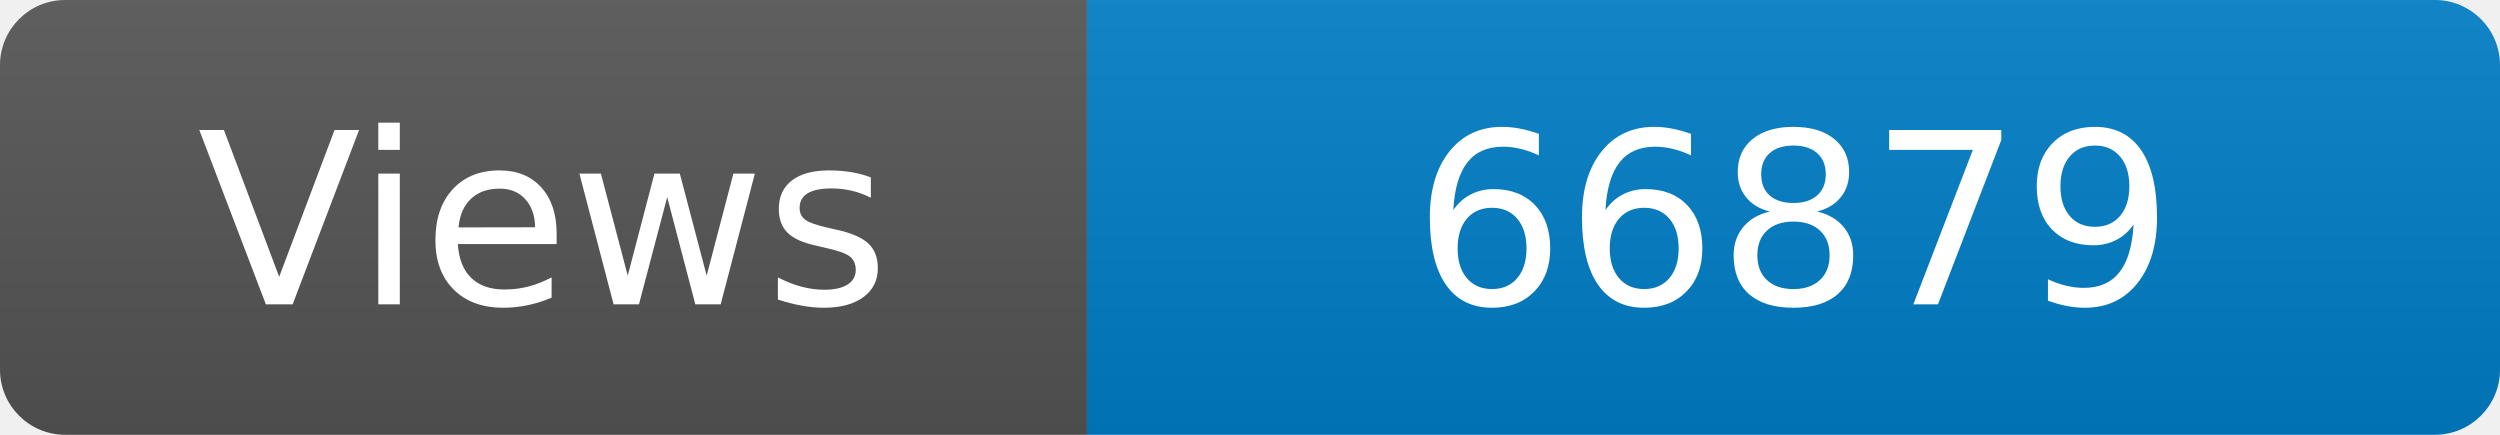
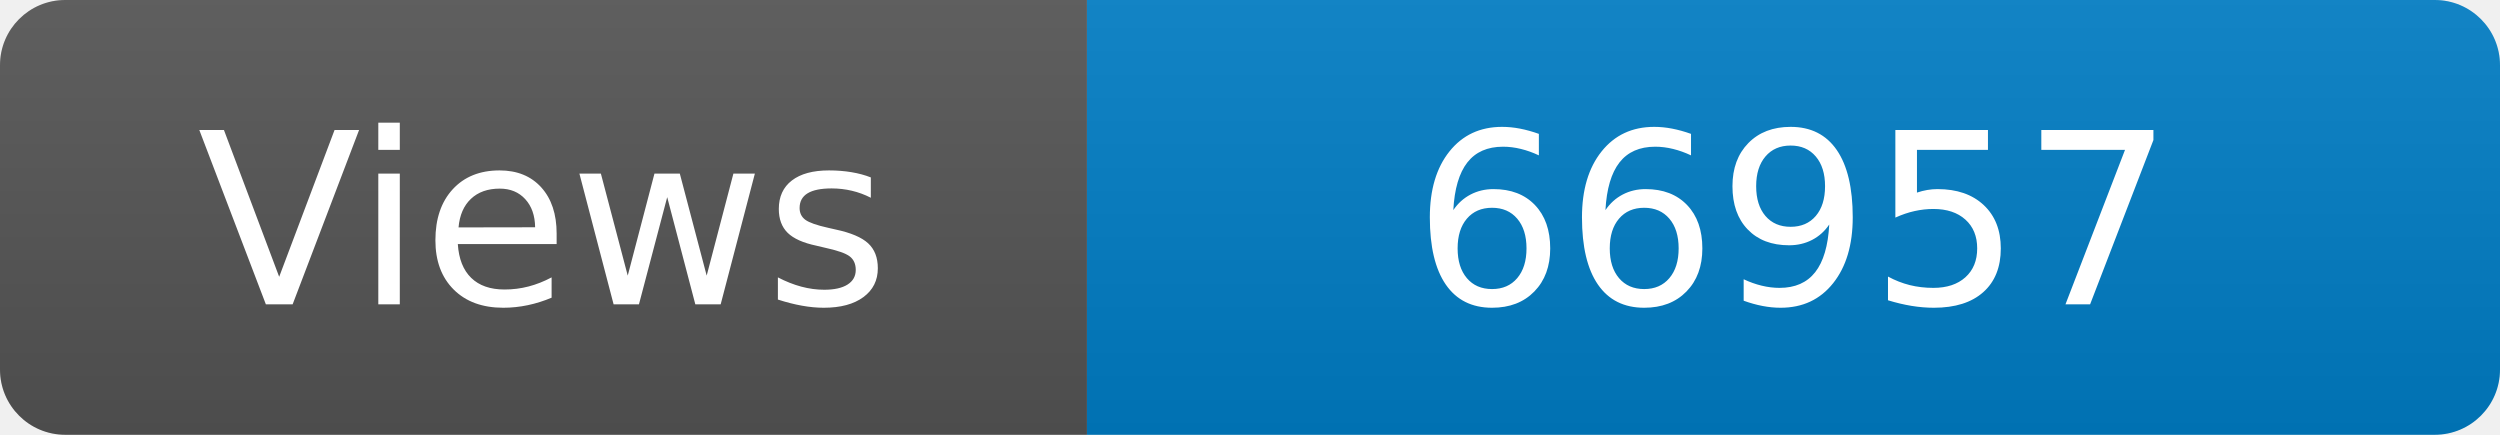
<svg xmlns="http://www.w3.org/2000/svg" width="115" height="20" role="img" aria-label="Maintained?: yes">
  <linearGradient id="s" x2="0" y2="100%">
    <stop offset="0" stop-color="#bbb" stop-opacity=".1" />
    <stop offset="1" stop-opacity=".1" />
  </linearGradient>
  <clipPath id="r">
    <rect width="115" height="20" rx="3" fill="#fff" />
  </clipPath>
  <g clip-path="url(#r)">
    <rect width="50" height="20" fill="#555" />
    <rect x="50" width="160" height="20" fill="#007ec6" />
    <rect width="115" height="20" fill="url(#s)" />
  </g>
  <g fill="#fff" text-anchor="middle" font-family="Verdana,Geneva,DejaVu Sans,sans-serif" font-size="110">
    <text x="250" y="140" transform="scale(.1)" fill="#fff">Views</text>
-     <text x="825" y="140" transform="scale(.1)" fill="#fff">66879</text>
+     <text x="825" y="140" transform="scale(.1)" fill="#fff">66957</text>
  </g>
</svg>
